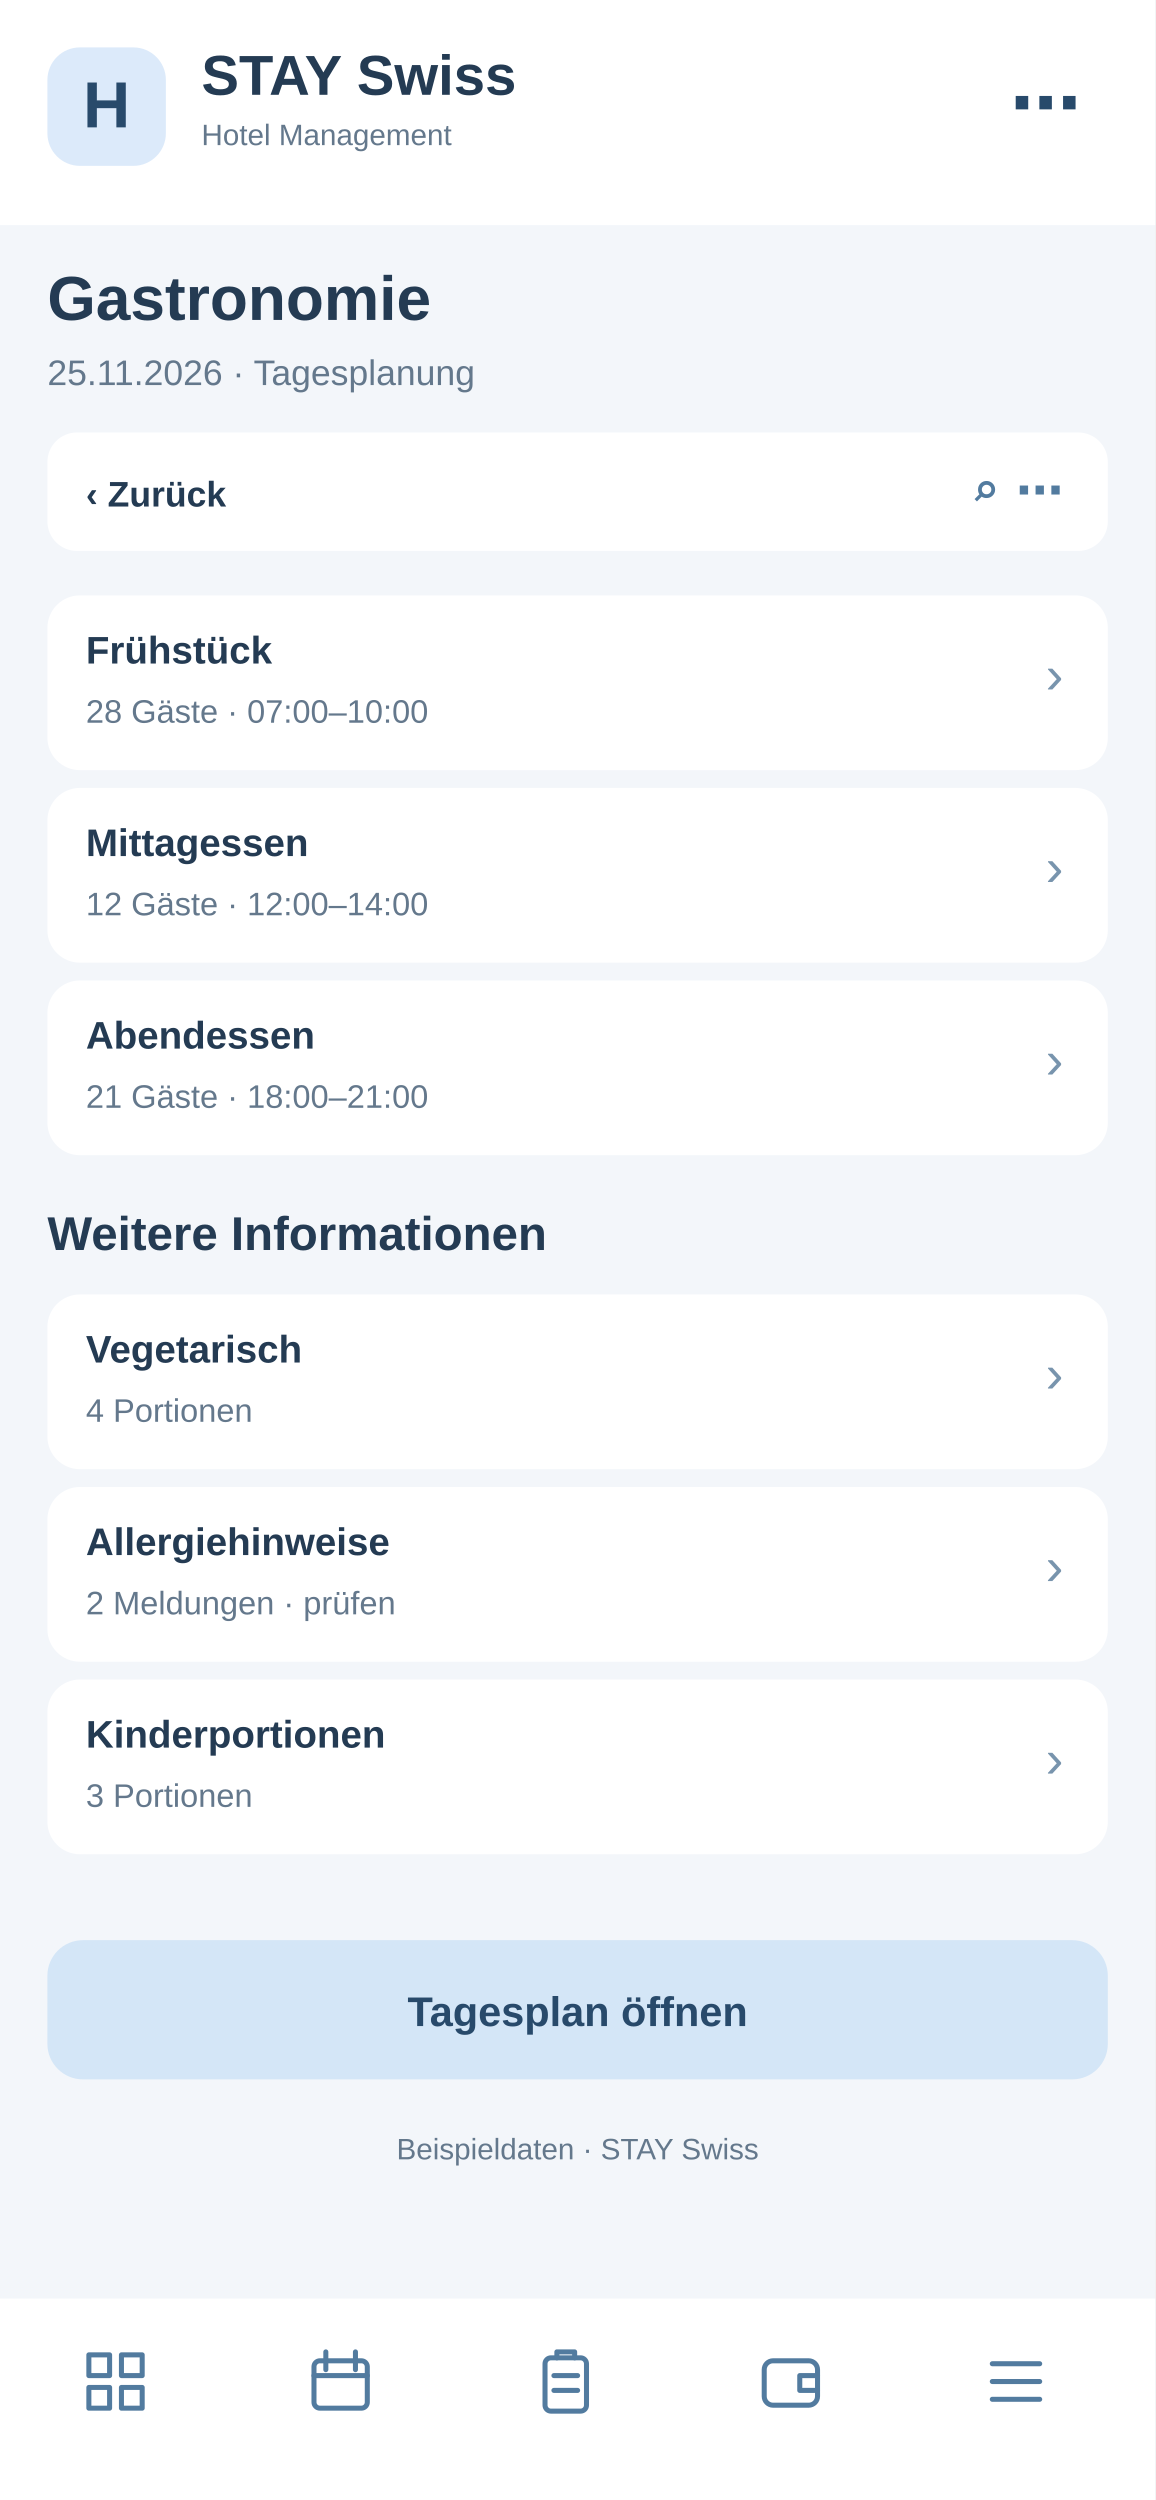
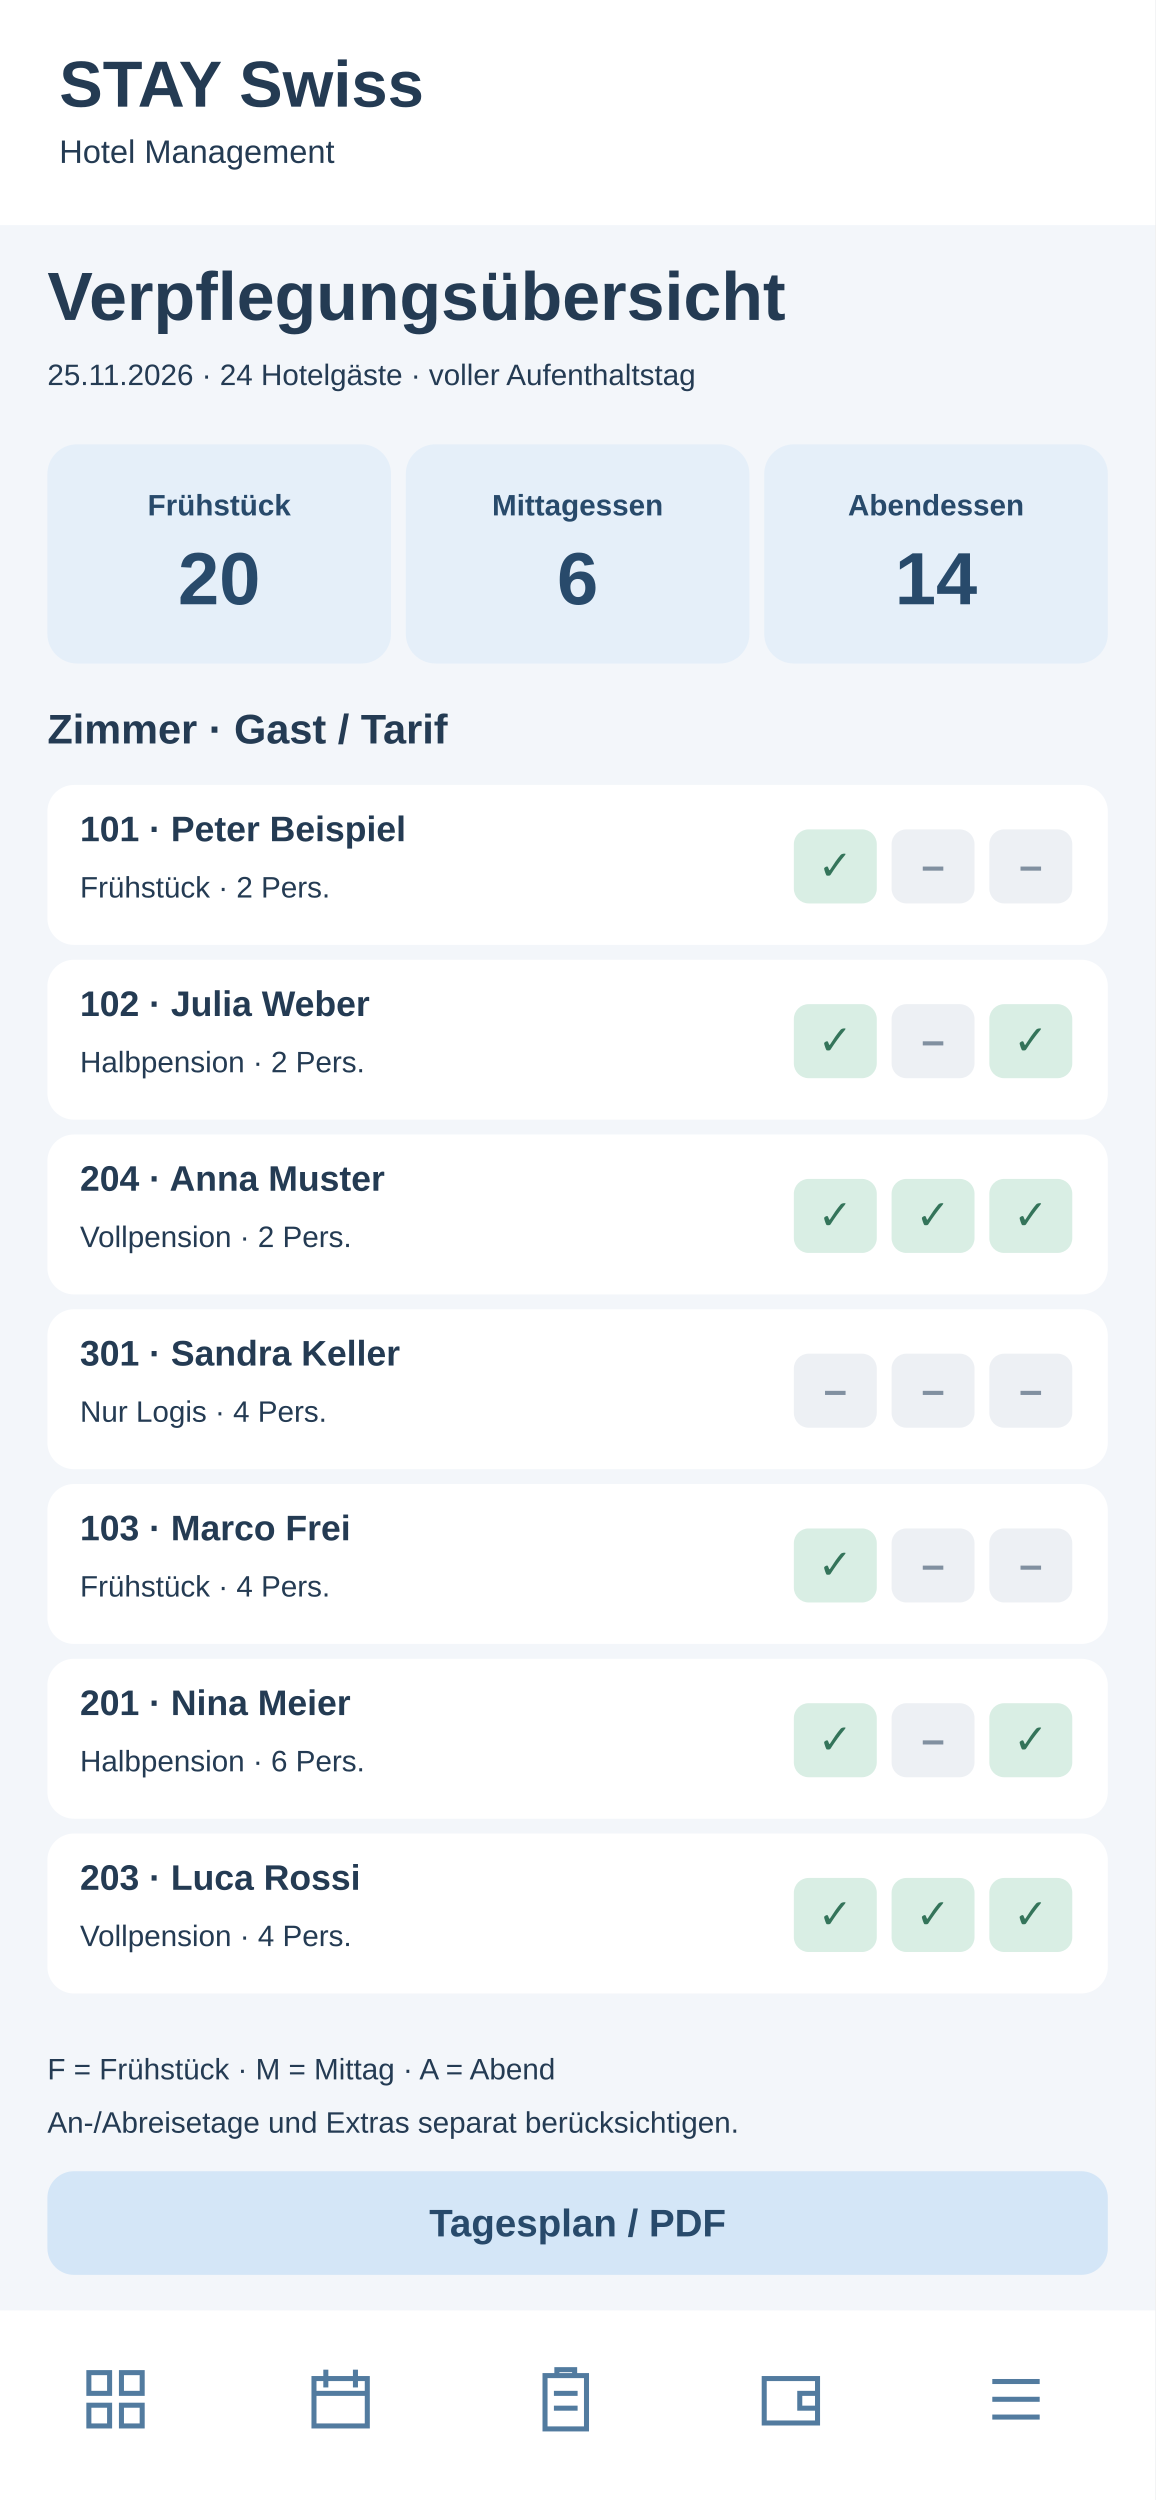
<svg xmlns="http://www.w3.org/2000/svg" width="390" height="844" viewBox="0 0 390 844">
  <rect x="0" y="0" width="390" height="844" fill="#f3f6fa" rx="0" />
  <rect x="0" y="0" width="390" height="76" fill="#fff" rx="0" />
-   <rect x="16" y="16" width="40" height="40" fill="#dceafa" rx="11" />
-   <text x="36" y="43" font-family="Arial,sans-serif" font-size="22" font-weight="700" fill="#284a6b" text-anchor="middle">H</text>
-   <text x="68" y="32" font-family="Arial,sans-serif" font-size="19" font-weight="700" fill="#243b53" text-anchor="start">STAY Swiss</text>
-   <text x="68" y="49" font-family="Arial,sans-serif" font-size="10" font-weight="400" fill="#64788c" text-anchor="start">Hotel Management</text>
-   <text x="365" y="43" font-family="Arial,sans-serif" font-size="24" font-weight="700" fill="#284a6b" text-anchor="end">⋯</text>
-   <text x="16" y="108" font-family="Arial,sans-serif" font-size="21" font-weight="700" fill="#243b53" text-anchor="start">Gastronomie</text>
-   <text x="16" y="130" font-family="Arial,sans-serif" font-size="12" font-weight="400" fill="#64788c" text-anchor="start">25.11.2026 · Tagesplanung</text>
-   <rect x="16" y="146" width="358" height="40" fill="#fff" rx="10" />
-   <text x="29" y="171" font-family="Arial,sans-serif" font-size="12" font-weight="700" fill="#243b53" text-anchor="start">‹  Zurück</text>
-   <text x="359" y="171" font-family="Arial,sans-serif" font-size="16" font-weight="700" fill="#527b9f" text-anchor="end">⌕   ⋯</text>
-   <rect x="16" y="201" width="358" height="59" fill="#fff" rx="11" />
-   <text x="29" y="224" font-family="Arial,sans-serif" font-size="13" font-weight="700" fill="#243b53" text-anchor="start">Frühstück</text>
-   <text x="29" y="244" font-family="Arial,sans-serif" font-size="11" font-weight="400" fill="#64788c" text-anchor="start">28 Gäste · 07:00–10:00</text>
-   <text x="359" y="234" font-family="Arial,sans-serif" font-size="18" font-weight="400" fill="#7894ad" text-anchor="end">›</text>
-   <rect x="16" y="266" width="358" height="59" fill="#fff" rx="11" />
-   <text x="29" y="289" font-family="Arial,sans-serif" font-size="13" font-weight="700" fill="#243b53" text-anchor="start">Mittagessen</text>
-   <text x="29" y="309" font-family="Arial,sans-serif" font-size="11" font-weight="400" fill="#64788c" text-anchor="start">12 Gäste · 12:00–14:00</text>
-   <text x="359" y="299" font-family="Arial,sans-serif" font-size="18" font-weight="400" fill="#7894ad" text-anchor="end">›</text>
-   <rect x="16" y="331" width="358" height="59" fill="#fff" rx="11" />
-   <text x="29" y="354" font-family="Arial,sans-serif" font-size="13" font-weight="700" fill="#243b53" text-anchor="start">Abendessen</text>
-   <text x="29" y="374" font-family="Arial,sans-serif" font-size="11" font-weight="400" fill="#64788c" text-anchor="start">21 Gäste · 18:00–21:00</text>
-   <text x="359" y="364" font-family="Arial,sans-serif" font-size="18" font-weight="400" fill="#7894ad" text-anchor="end">›</text>
-   <text x="16" y="422" font-family="Arial,sans-serif" font-size="16" font-weight="700" fill="#243b53" text-anchor="start">Weitere Informationen</text>
-   <rect x="16" y="437" width="358" height="59" fill="#fff" rx="11" />
-   <text x="29" y="460" font-family="Arial,sans-serif" font-size="13" font-weight="700" fill="#243b53" text-anchor="start">Vegetarisch</text>
-   <text x="29" y="480" font-family="Arial,sans-serif" font-size="11" font-weight="400" fill="#64788c" text-anchor="start">4 Portionen</text>
-   <text x="359" y="470" font-family="Arial,sans-serif" font-size="18" font-weight="400" fill="#7894ad" text-anchor="end">›</text>
-   <rect x="16" y="502" width="358" height="59" fill="#fff" rx="11" />
-   <text x="29" y="525" font-family="Arial,sans-serif" font-size="13" font-weight="700" fill="#243b53" text-anchor="start">Allergiehinweise</text>
-   <text x="29" y="545" font-family="Arial,sans-serif" font-size="11" font-weight="400" fill="#64788c" text-anchor="start">2 Meldungen · prüfen</text>
-   <text x="359" y="535" font-family="Arial,sans-serif" font-size="18" font-weight="400" fill="#7894ad" text-anchor="end">›</text>
-   <rect x="16" y="567" width="358" height="59" fill="#fff" rx="11" />
-   <text x="29" y="590" font-family="Arial,sans-serif" font-size="13" font-weight="700" fill="#243b53" text-anchor="start">Kinderportionen</text>
-   <text x="29" y="610" font-family="Arial,sans-serif" font-size="11" font-weight="400" fill="#64788c" text-anchor="start">3 Portionen</text>
-   <text x="359" y="600" font-family="Arial,sans-serif" font-size="18" font-weight="400" fill="#7894ad" text-anchor="end">›</text>
-   <rect x="16" y="655" width="358" height="47" fill="#d4e6f7" rx="12" />
-   <text x="195" y="684" font-family="Arial,sans-serif" font-size="14" font-weight="700" fill="#284a6b" text-anchor="middle">Tagesplan öffnen</text>
-   <text x="195" y="729" font-family="Arial,sans-serif" font-size="10" font-weight="400" fill="#64788c" text-anchor="middle">Beispieldaten · STAY Swiss</text>
-   <rect x="0" y="776" width="390" height="68" fill="#fff" rx="0" />
-   <g transform="translate(27,792)" fill="none" stroke="#527b9f" stroke-width="1.7" stroke-linejoin="round" stroke-linecap="round">
+   <text x="20" y="36" font-family="Arial,sans-serif" font-size="22" font-weight="700" fill="#243b53" text-anchor="start">STAY Swiss</text>
+   <text x="20" y="55" font-family="Arial,sans-serif" font-size="11" font-weight="400" fill="#243b53" text-anchor="start">Hotel Management</text>
+   <text x="16" y="108" font-family="Arial,sans-serif" font-size="23" font-weight="700" fill="#243b53" text-anchor="start">Verpflegungsübersicht</text>
+   <text x="16" y="130" font-family="Arial,sans-serif" font-size="10" font-weight="400" fill="#243b53" text-anchor="start">25.11.2026 · 24 Hotelgäste · voller Aufenthaltstag</text>
+   <rect x="16" y="150" width="116" height="74" fill="#e5eff9" rx="10" />
+   <text x="74" y="174" font-family="Arial,sans-serif" font-size="10" font-weight="700" fill="#284a6b" text-anchor="middle">Frühstück</text>
+   <text x="74" y="204" font-family="Arial,sans-serif" font-size="25" font-weight="700" fill="#284a6b" text-anchor="middle">20</text>
+   <rect x="137" y="150" width="116" height="74" fill="#e5eff9" rx="10" />
+   <text x="195" y="174" font-family="Arial,sans-serif" font-size="10" font-weight="700" fill="#284a6b" text-anchor="middle">Mittagessen</text>
+   <text x="195" y="204" font-family="Arial,sans-serif" font-size="25" font-weight="700" fill="#284a6b" text-anchor="middle">6</text>
+   <rect x="258" y="150" width="116" height="74" fill="#e5eff9" rx="10" />
+   <text x="316" y="174" font-family="Arial,sans-serif" font-size="10" font-weight="700" fill="#284a6b" text-anchor="middle">Abendessen</text>
+   <text x="316" y="204" font-family="Arial,sans-serif" font-size="25" font-weight="700" fill="#284a6b" text-anchor="middle">14</text>
+   <text x="16" y="251" font-family="Arial,sans-serif" font-size="14" font-weight="700" fill="#243b53" text-anchor="start">Zimmer · Gast / Tarif</text>
+   <rect x="16" y="265" width="358" height="54" fill="#fff" rx="9" />
+   <text x="27" y="284" font-family="Arial,sans-serif" font-size="12" font-weight="700" fill="#243b53" text-anchor="start">101 · Peter Beispiel</text>
+   <text x="27" y="303" font-family="Arial,sans-serif" font-size="10" font-weight="400" fill="#243b53" text-anchor="start">Frühstück · 2 Pers.</text>
+   <rect x="268" y="280" width="28" height="25" fill="#d9eee4" rx="5" />
+   <text x="282" y="297" font-family="Arial,sans-serif" font-size="14" font-weight="700" fill="#34745a" text-anchor="middle">✓</text>
+   <rect x="301" y="280" width="28" height="25" fill="#edf0f4" rx="5" />
+   <text x="315" y="297" font-family="Arial,sans-serif" font-size="14" font-weight="700" fill="#8190a0" text-anchor="middle">–</text>
+   <rect x="334" y="280" width="28" height="25" fill="#edf0f4" rx="5" />
+   <text x="348" y="297" font-family="Arial,sans-serif" font-size="14" font-weight="700" fill="#8190a0" text-anchor="middle">–</text>
+   <rect x="16" y="324" width="358" height="54" fill="#fff" rx="9" />
+   <text x="27" y="343" font-family="Arial,sans-serif" font-size="12" font-weight="700" fill="#243b53" text-anchor="start">102 · Julia Weber</text>
+   <text x="27" y="362" font-family="Arial,sans-serif" font-size="10" font-weight="400" fill="#243b53" text-anchor="start">Halbpension · 2 Pers.</text>
+   <rect x="268" y="339" width="28" height="25" fill="#d9eee4" rx="5" />
+   <text x="282" y="356" font-family="Arial,sans-serif" font-size="14" font-weight="700" fill="#34745a" text-anchor="middle">✓</text>
+   <rect x="301" y="339" width="28" height="25" fill="#edf0f4" rx="5" />
+   <text x="315" y="356" font-family="Arial,sans-serif" font-size="14" font-weight="700" fill="#8190a0" text-anchor="middle">–</text>
+   <rect x="334" y="339" width="28" height="25" fill="#d9eee4" rx="5" />
+   <text x="348" y="356" font-family="Arial,sans-serif" font-size="14" font-weight="700" fill="#34745a" text-anchor="middle">✓</text>
+   <rect x="16" y="383" width="358" height="54" fill="#fff" rx="9" />
+   <text x="27" y="402" font-family="Arial,sans-serif" font-size="12" font-weight="700" fill="#243b53" text-anchor="start">204 · Anna Muster</text>
+   <text x="27" y="421" font-family="Arial,sans-serif" font-size="10" font-weight="400" fill="#243b53" text-anchor="start">Vollpension · 2 Pers.</text>
+   <rect x="268" y="398" width="28" height="25" fill="#d9eee4" rx="5" />
+   <text x="282" y="415" font-family="Arial,sans-serif" font-size="14" font-weight="700" fill="#34745a" text-anchor="middle">✓</text>
+   <rect x="301" y="398" width="28" height="25" fill="#d9eee4" rx="5" />
+   <text x="315" y="415" font-family="Arial,sans-serif" font-size="14" font-weight="700" fill="#34745a" text-anchor="middle">✓</text>
+   <rect x="334" y="398" width="28" height="25" fill="#d9eee4" rx="5" />
+   <text x="348" y="415" font-family="Arial,sans-serif" font-size="14" font-weight="700" fill="#34745a" text-anchor="middle">✓</text>
+   <rect x="16" y="442" width="358" height="54" fill="#fff" rx="9" />
+   <text x="27" y="461" font-family="Arial,sans-serif" font-size="12" font-weight="700" fill="#243b53" text-anchor="start">301 · Sandra Keller</text>
+   <text x="27" y="480" font-family="Arial,sans-serif" font-size="10" font-weight="400" fill="#243b53" text-anchor="start">Nur Logis · 4 Pers.</text>
+   <rect x="268" y="457" width="28" height="25" fill="#edf0f4" rx="5" />
+   <text x="282" y="474" font-family="Arial,sans-serif" font-size="14" font-weight="700" fill="#8190a0" text-anchor="middle">–</text>
+   <rect x="301" y="457" width="28" height="25" fill="#edf0f4" rx="5" />
+   <text x="315" y="474" font-family="Arial,sans-serif" font-size="14" font-weight="700" fill="#8190a0" text-anchor="middle">–</text>
+   <rect x="334" y="457" width="28" height="25" fill="#edf0f4" rx="5" />
+   <text x="348" y="474" font-family="Arial,sans-serif" font-size="14" font-weight="700" fill="#8190a0" text-anchor="middle">–</text>
+   <rect x="16" y="501" width="358" height="54" fill="#fff" rx="9" />
+   <text x="27" y="520" font-family="Arial,sans-serif" font-size="12" font-weight="700" fill="#243b53" text-anchor="start">103 · Marco Frei</text>
+   <text x="27" y="539" font-family="Arial,sans-serif" font-size="10" font-weight="400" fill="#243b53" text-anchor="start">Frühstück · 4 Pers.</text>
+   <rect x="268" y="516" width="28" height="25" fill="#d9eee4" rx="5" />
+   <text x="282" y="533" font-family="Arial,sans-serif" font-size="14" font-weight="700" fill="#34745a" text-anchor="middle">✓</text>
+   <rect x="301" y="516" width="28" height="25" fill="#edf0f4" rx="5" />
+   <text x="315" y="533" font-family="Arial,sans-serif" font-size="14" font-weight="700" fill="#8190a0" text-anchor="middle">–</text>
+   <rect x="334" y="516" width="28" height="25" fill="#edf0f4" rx="5" />
+   <text x="348" y="533" font-family="Arial,sans-serif" font-size="14" font-weight="700" fill="#8190a0" text-anchor="middle">–</text>
+   <rect x="16" y="560" width="358" height="54" fill="#fff" rx="9" />
+   <text x="27" y="579" font-family="Arial,sans-serif" font-size="12" font-weight="700" fill="#243b53" text-anchor="start">201 · Nina Meier</text>
+   <text x="27" y="598" font-family="Arial,sans-serif" font-size="10" font-weight="400" fill="#243b53" text-anchor="start">Halbpension · 6 Pers.</text>
+   <rect x="268" y="575" width="28" height="25" fill="#d9eee4" rx="5" />
+   <text x="282" y="592" font-family="Arial,sans-serif" font-size="14" font-weight="700" fill="#34745a" text-anchor="middle">✓</text>
+   <rect x="301" y="575" width="28" height="25" fill="#edf0f4" rx="5" />
+   <text x="315" y="592" font-family="Arial,sans-serif" font-size="14" font-weight="700" fill="#8190a0" text-anchor="middle">–</text>
+   <rect x="334" y="575" width="28" height="25" fill="#d9eee4" rx="5" />
+   <text x="348" y="592" font-family="Arial,sans-serif" font-size="14" font-weight="700" fill="#34745a" text-anchor="middle">✓</text>
+   <rect x="16" y="619" width="358" height="54" fill="#fff" rx="9" />
+   <text x="27" y="638" font-family="Arial,sans-serif" font-size="12" font-weight="700" fill="#243b53" text-anchor="start">203 · Luca Rossi</text>
+   <text x="27" y="657" font-family="Arial,sans-serif" font-size="10" font-weight="400" fill="#243b53" text-anchor="start">Vollpension · 4 Pers.</text>
+   <rect x="268" y="634" width="28" height="25" fill="#d9eee4" rx="5" />
+   <text x="282" y="651" font-family="Arial,sans-serif" font-size="14" font-weight="700" fill="#34745a" text-anchor="middle">✓</text>
+   <rect x="301" y="634" width="28" height="25" fill="#d9eee4" rx="5" />
+   <text x="315" y="651" font-family="Arial,sans-serif" font-size="14" font-weight="700" fill="#34745a" text-anchor="middle">✓</text>
+   <rect x="334" y="634" width="28" height="25" fill="#d9eee4" rx="5" />
+   <text x="348" y="651" font-family="Arial,sans-serif" font-size="14" font-weight="700" fill="#34745a" text-anchor="middle">✓</text>
+   <text x="16" y="702" font-family="Arial,sans-serif" font-size="10" font-weight="400" fill="#243b53" text-anchor="start">F = Frühstück · M = Mittag · A = Abend</text>
+   <text x="16" y="720" font-family="Arial,sans-serif" font-size="10" font-weight="400" fill="#243b53" text-anchor="start">An-/Abreisetage und Extras separat berücksichtigen.</text>
+   <rect x="16" y="733" width="358" height="35" fill="#d4e6f7" rx="9" />
+   <text x="195" y="755" font-family="Arial,sans-serif" font-size="13" font-weight="700" fill="#284a6b" text-anchor="middle">Tagesplan / PDF</text>
+   <rect x="0" y="780" width="390" height="64" fill="#fff" rx="0" />
+   <g transform="translate(27,798)" fill="none" stroke="#527b9f" stroke-width="1.7">
    <path d="M3 3h7v7H3zM14 3h7v7h-7zM3 14h7v7H3zM14 14h7v7h-7z" />
  </g>
-   <g transform="translate(103,792)" fill="none" stroke="#527b9f" stroke-width="1.7" stroke-linejoin="round" stroke-linecap="round">
-     <rect x="3" y="5" width="18" height="16" rx="2" />
-     <path d="M7 2v6M17 2v6M3 10h18" />
+   <g transform="translate(103,798)" fill="none" stroke="#527b9f" stroke-width="1.7">
+     <path d="M3 5h18v16H3zM7 2v6M17 2v6M3 10h18" />
  </g>
-   <g transform="translate(179,792)" fill="none" stroke="#527b9f" stroke-width="1.7" stroke-linejoin="round" stroke-linecap="round">
-     <rect x="5" y="4" width="14" height="18" rx="2" />
-     <path d="M9 4V2h6v2M8 10h8M8 15h8" />
+   <g transform="translate(179,798)" fill="none" stroke="#527b9f" stroke-width="1.7">
+     <path d="M5 4h14v18H5zM9 4V2h6v2M8 10h8M8 15h8" />
  </g>
-   <g transform="translate(255,792)" fill="none" stroke="#527b9f" stroke-width="1.7" stroke-linejoin="round" stroke-linecap="round">
-     <rect x="3" y="5" width="18" height="15" rx="3" />
-     <path d="M21 10h-6v5h6" />
+   <g transform="translate(255,798)" fill="none" stroke="#527b9f" stroke-width="1.7">
+     <path d="M3 5h18v15H3zM21 10h-6v5h6" />
  </g>
-   <g transform="translate(331,792)" fill="none" stroke="#527b9f" stroke-width="1.7" stroke-linejoin="round" stroke-linecap="round">
+   <g transform="translate(331,798)" fill="none" stroke="#527b9f" stroke-width="1.7">
    <path d="M4 6h16M4 12h16M4 18h16" />
  </g>
</svg>
